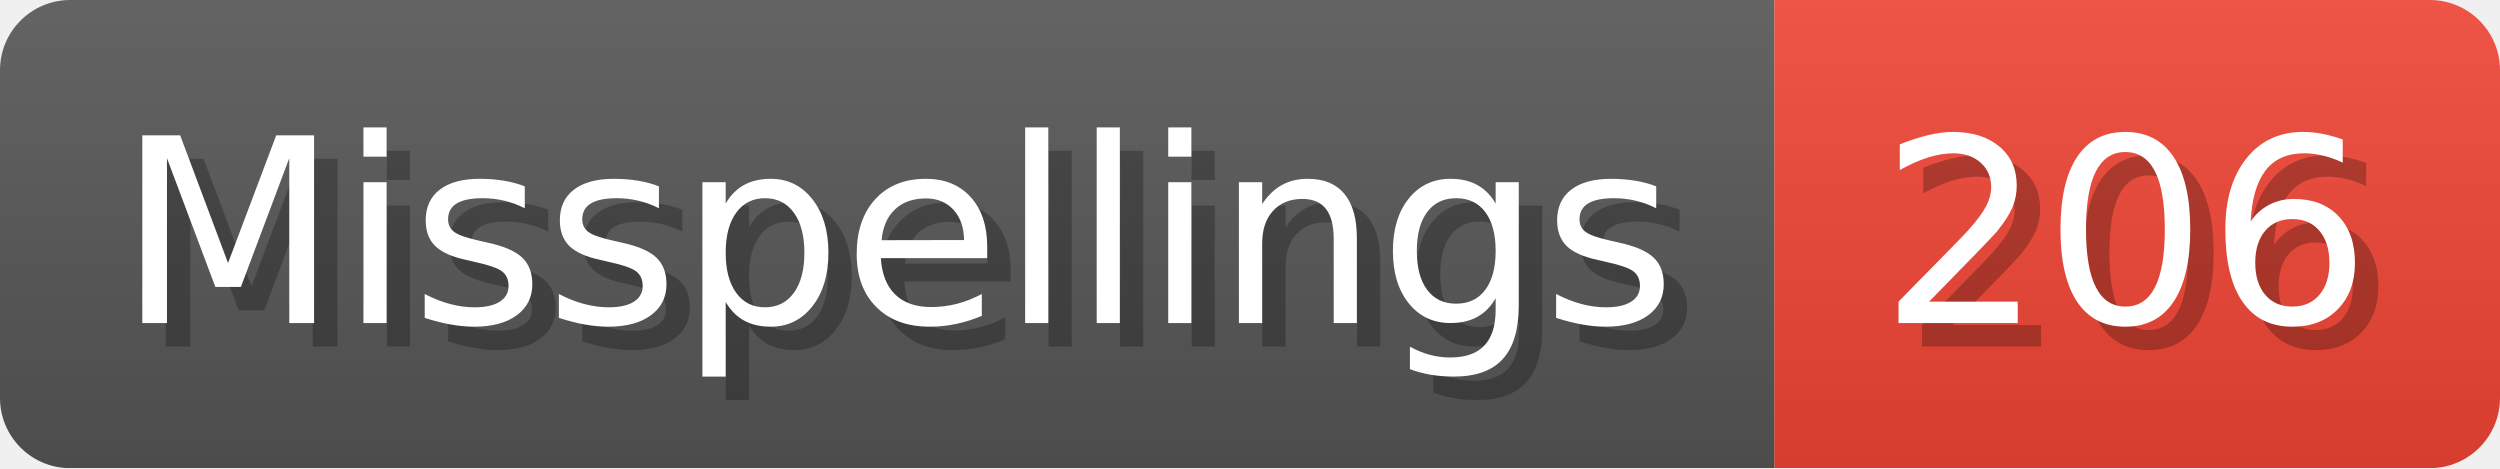
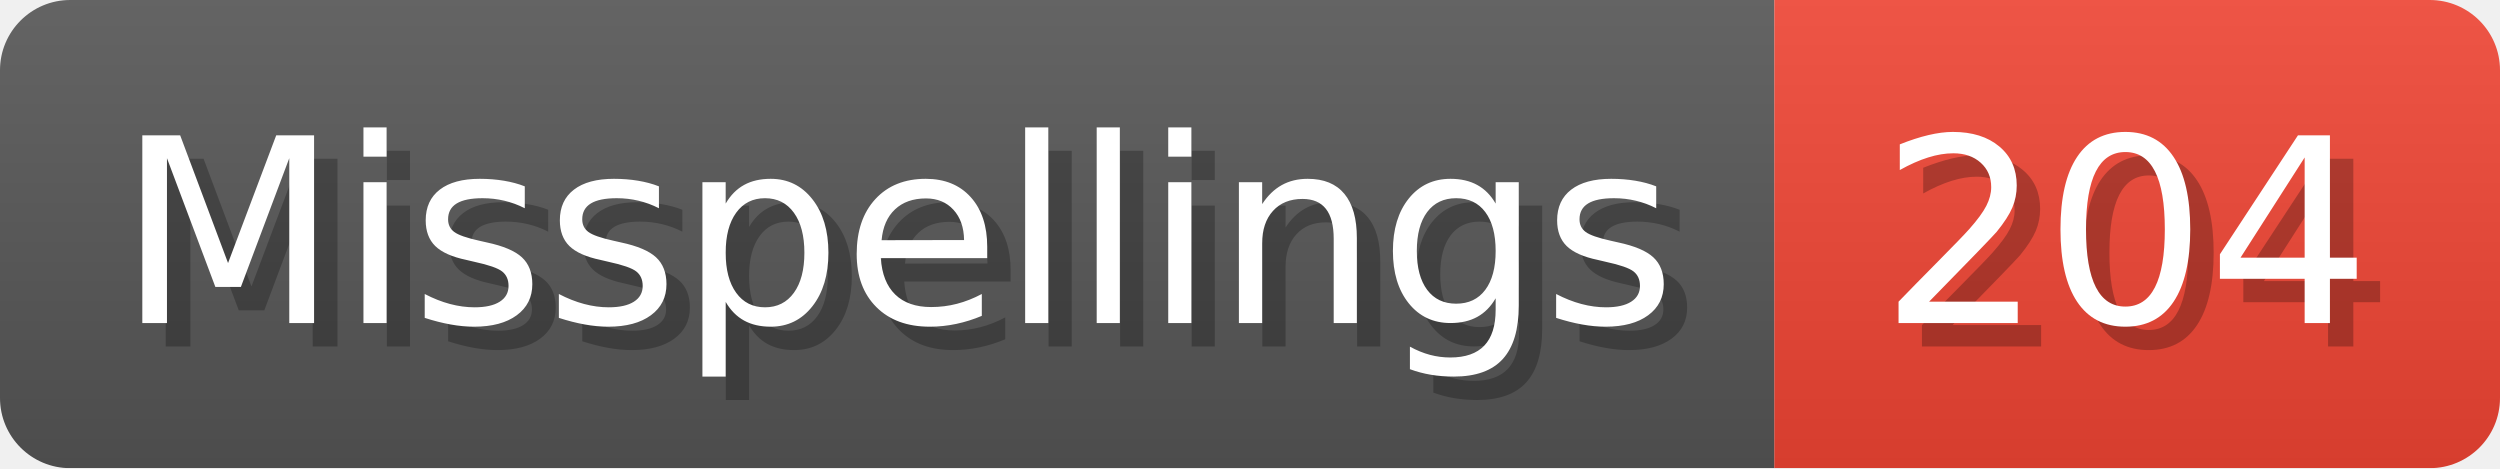
- <svg xmlns="http://www.w3.org/2000/svg" width="106.8" height="20" viewBox="0 0 1068 200" role="img" aria-label="Misspellings: 206">
+ <svg xmlns="http://www.w3.org/2000/svg" width="106.8" height="20" viewBox="0 0 1068 200" role="img" aria-label="Misspellings: 204">
  <linearGradient id="a" x2="0" y2="100%">
    <stop offset="0" stop-opacity=".1" stop-color="#EEE" />
    <stop offset="1" stop-opacity=".1" />
  </linearGradient>
  <mask id="m">
    <rect width="1068" height="200" rx="30" fill="#FFF" />
  </mask>
  <g mask="url(#m)">
    <rect width="758" height="200" fill="#555" />
    <rect width="310" height="200" fill="#E43" x="758" />
    <rect width="1068" height="200" fill="url(#a)" />
  </g>
  <g aria-hidden="true" fill="#fff" text-anchor="start" font-family="Verdana,DejaVu Sans,sans-serif" font-size="110">
    <text x="60" y="148" textLength="658" fill="#000" opacity="0.25">Misspellings</text>
    <text x="50" y="138" textLength="658">Misspellings</text>
-     <text x="813" y="148" textLength="210" fill="#000" opacity="0.25">206</text>
-     <text x="803" y="138" textLength="210">206</text>
+     <text x="813" y="148" textLength="210" fill="#000" opacity="0.25">204</text>
+     <text x="803" y="138" textLength="210">204</text>
  </g>
</svg>
